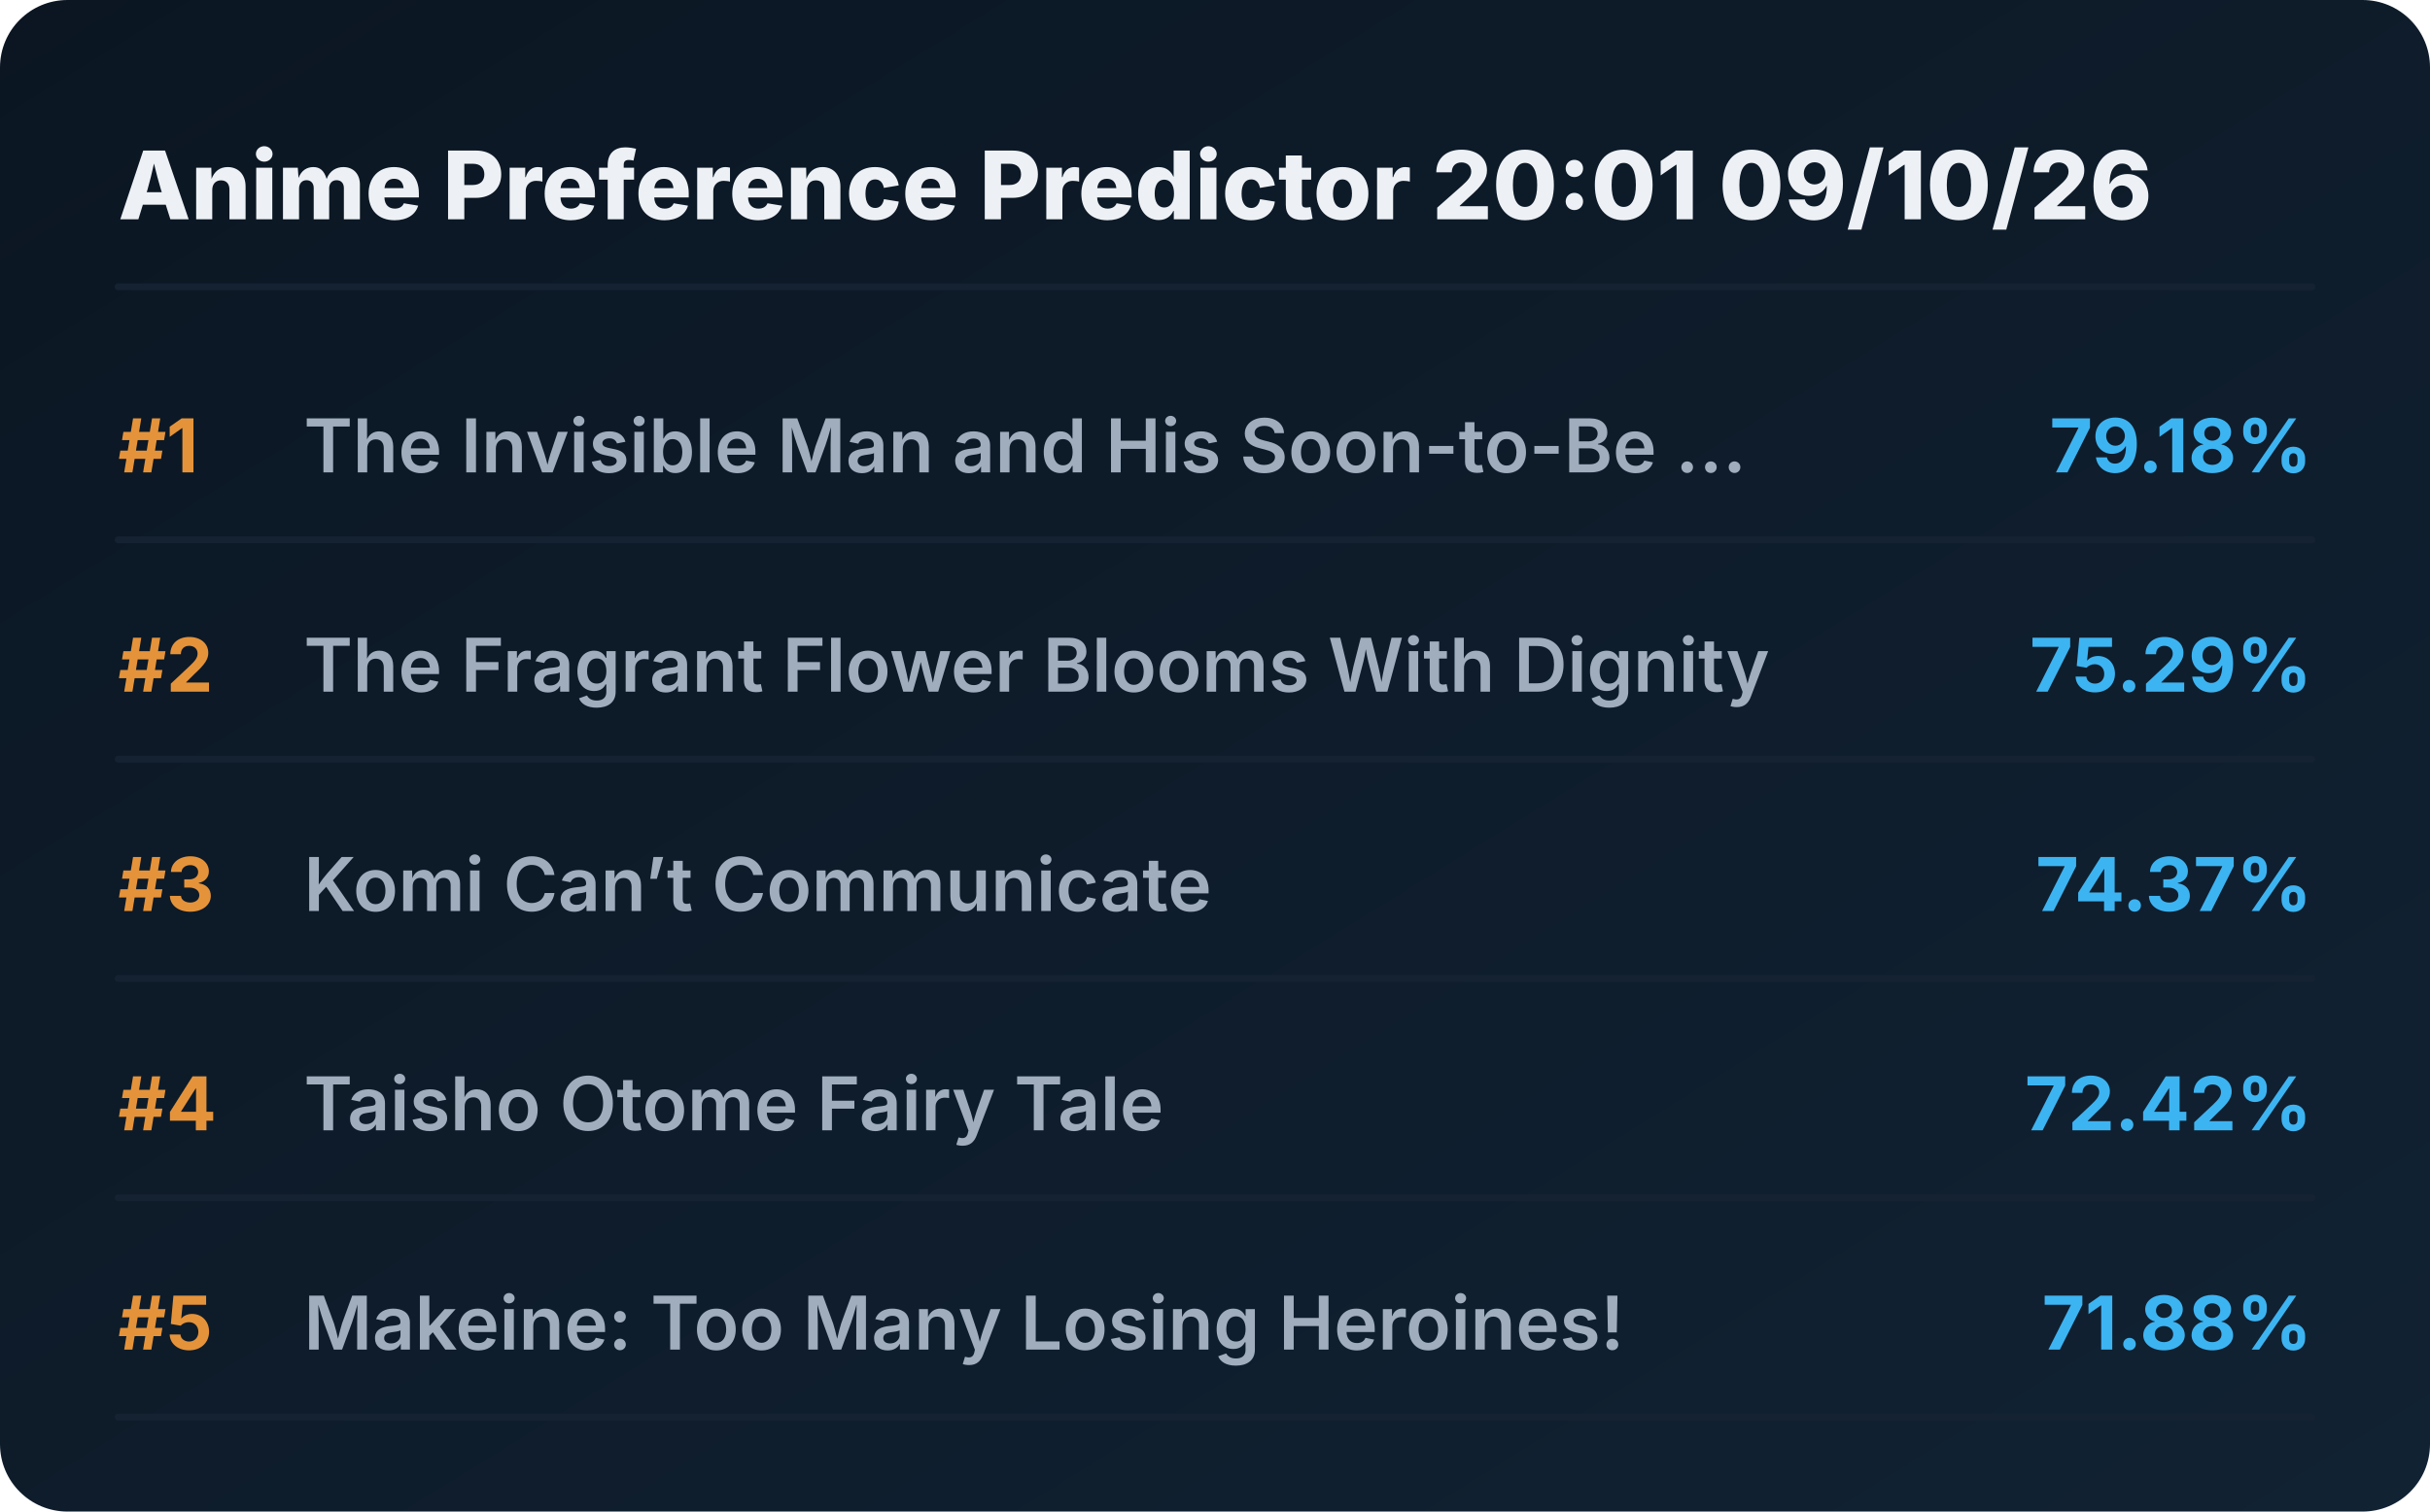
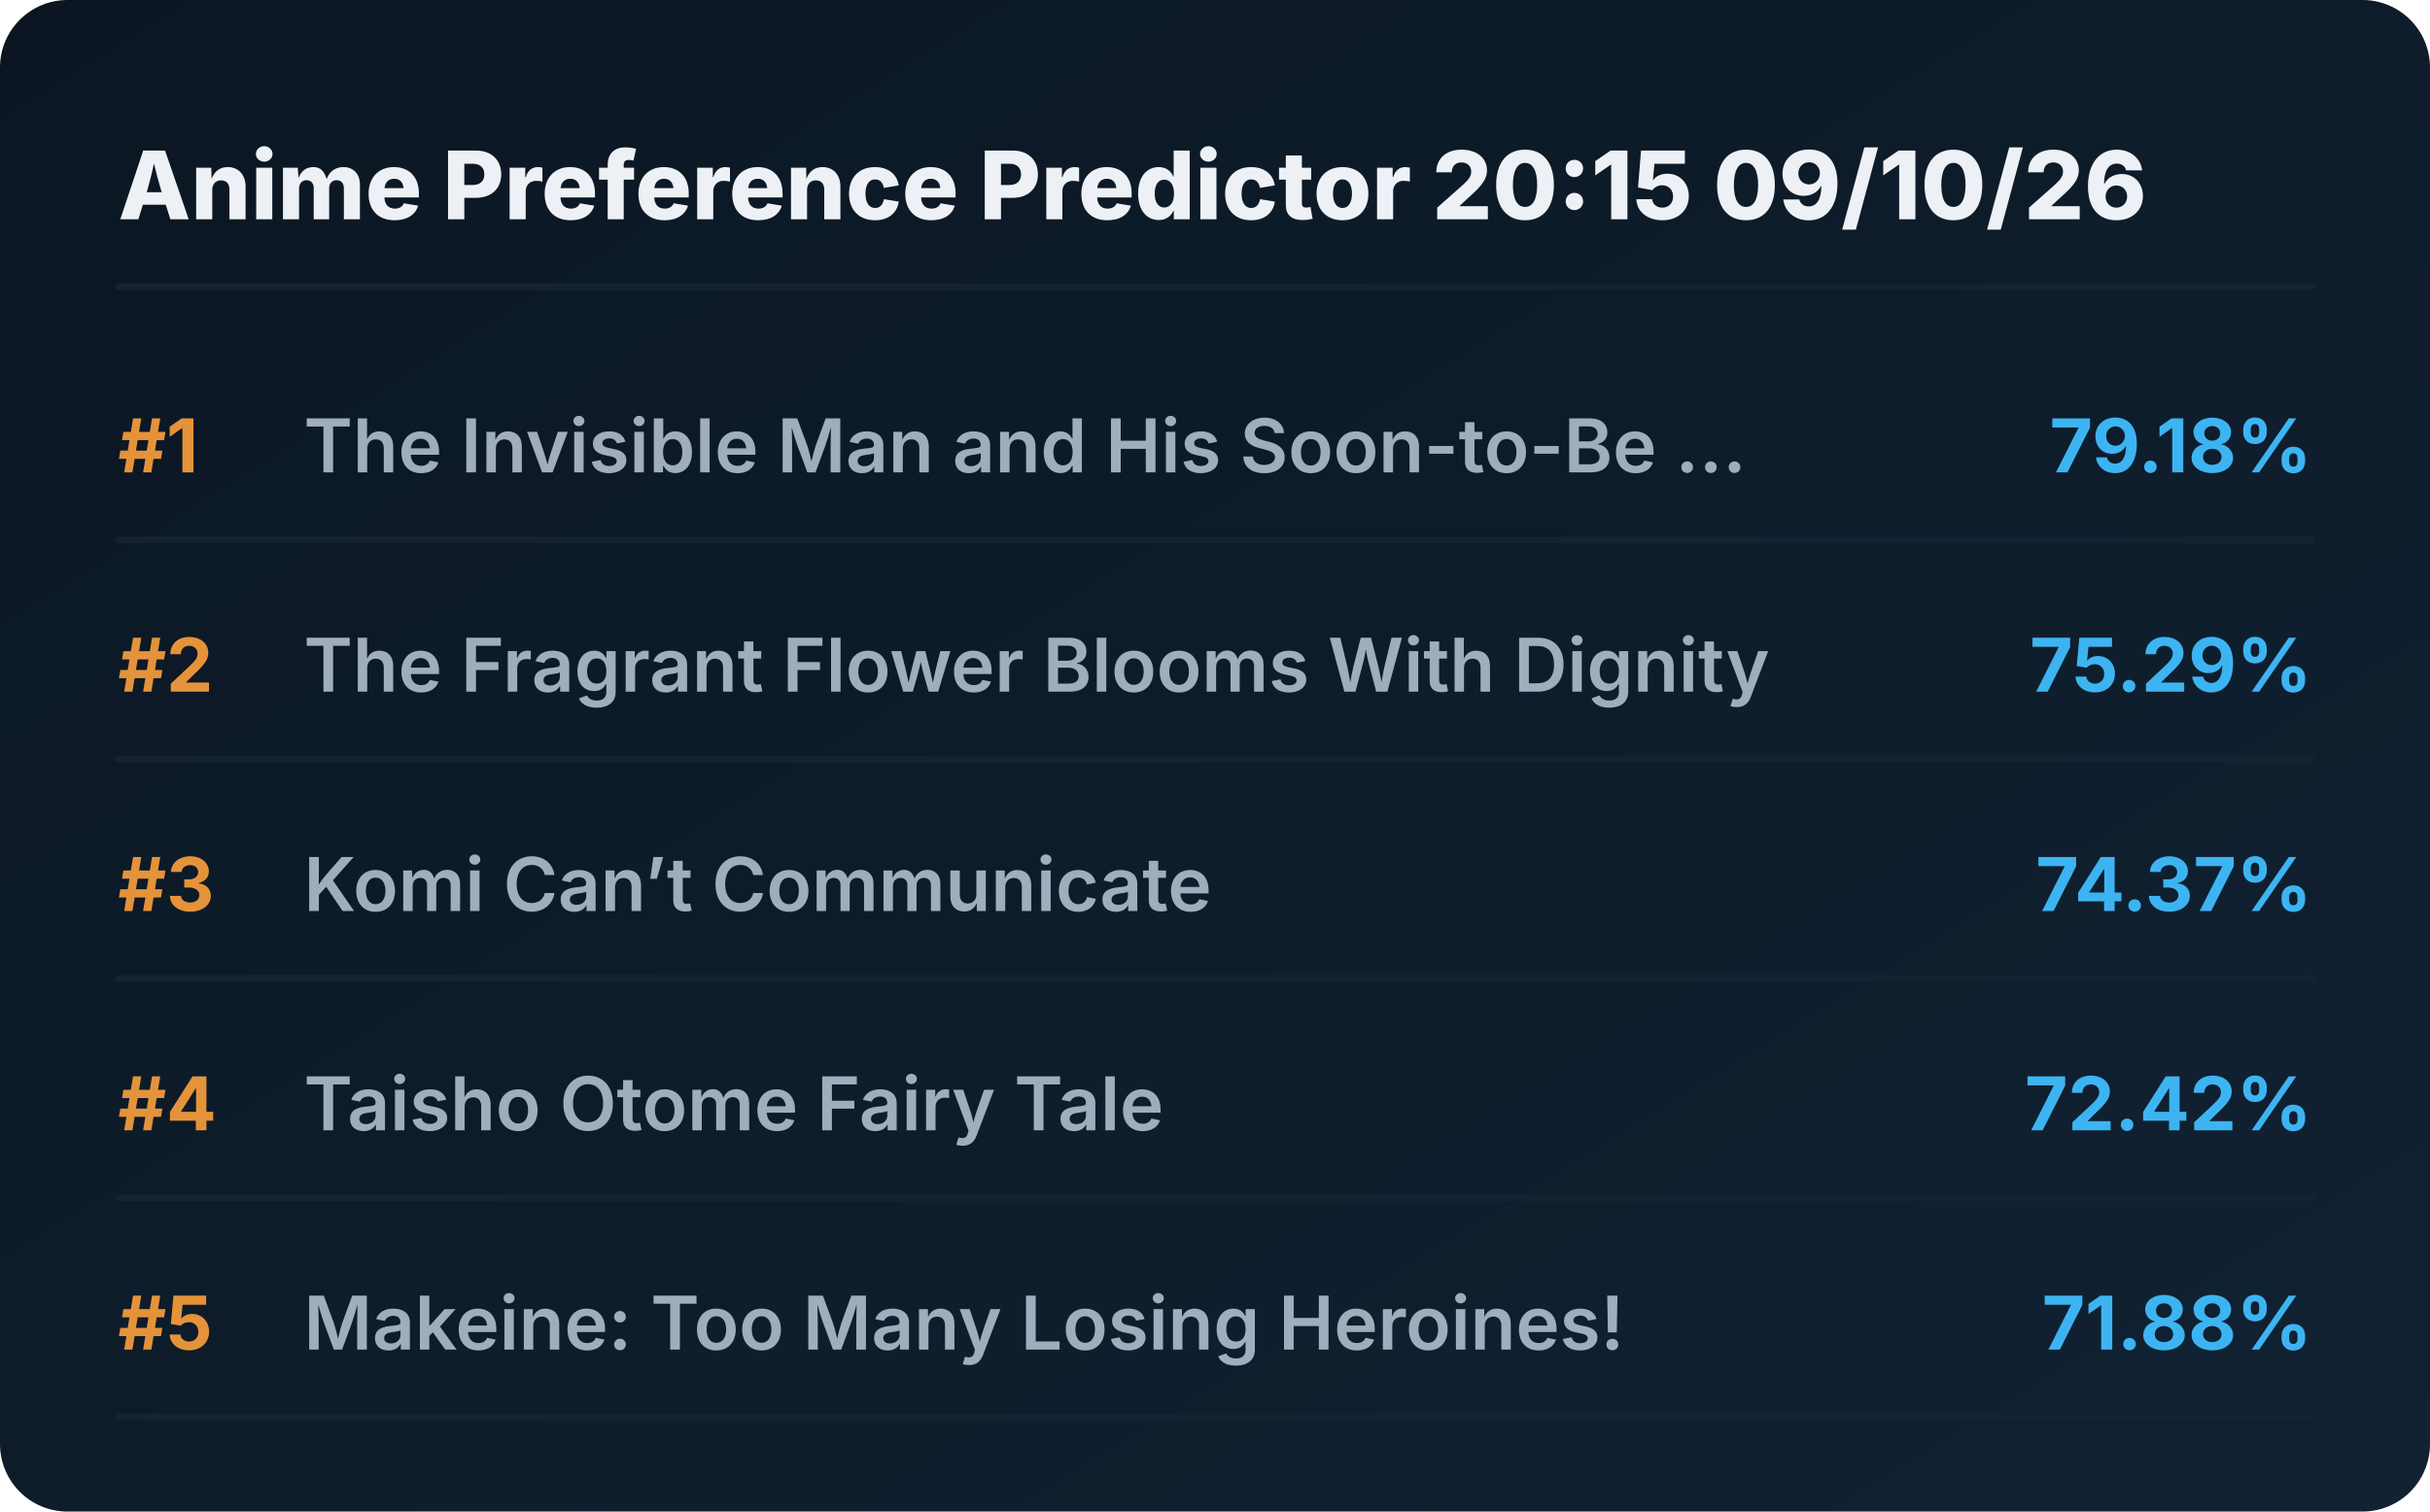
<svg xmlns="http://www.w3.org/2000/svg" viewBox="0 0 720 448" preserveAspectRatio="xMidYMid meet" style="width: 100%; height: auto; max-width: 720px;">
  <defs>
    <linearGradient id="boxGrad" x1="0%" y1="0%" x2="100%" y2="100%">
      <stop offset="0%" stop-color="#0b1622" />
      <stop offset="100%" stop-color="#112233" />
    </linearGradient>
    <clipPath id="titleClip">
      <rect x="90" y="0" width="510" height="100%" />
    </clipPath>
  </defs>
  <style>
    .bg { fill: url(#boxGrad); rx: 20px; }
    .header { font-family: 'Overpass', 'Inter', system-ui, sans-serif; font-weight: 800; font-size: 28px; fill: #edf1f5; }
    .rank { font-family: 'Overpass', 'Inter', system-ui, sans-serif; font-weight: 700; font-size: 22px; fill: #e5933a; }
    .title { font-family: 'Overpass', 'Inter', system-ui, sans-serif; font-weight: 600; font-size: 22px; fill: #9fadbd; }
    .score { font-family: 'Overpass', 'Inter', system-ui, sans-serif; font-weight: 700; font-size: 22px; fill: #3db4f2; }
    .line { stroke: #152232; stroke-width: 2; stroke-linecap: round; }
  </style>
  <rect class="bg" width="720" height="448" />
-   <text x="35" y="65" class="header">Anime Preference Predictor 20:01 09/10/26</text>
+   <text x="35" y="65" class="header">Anime Preference Predictor 20:15 09/10/26</text>
  <line x1="35" y1="85" x2="685" y2="85" class="line" />
  <g transform="translate(0, 0)">
    <text x="35" y="140" class="rank">#1</text>
    <text x="90" y="140" class="title">The Invisible Man and His Soon-to-Be ...</text>
    <text x="685" y="140" class="score" text-anchor="end">79.18%</text>
    <line x1="35" y1="160" x2="685" y2="160" class="line" />
  </g>
  <g transform="translate(0, 65)">
    <text x="35" y="140" class="rank">#2</text>
    <text x="90" y="140" class="title">The Fragrant Flower Blooms With Dignity</text>
    <text x="685" y="140" class="score" text-anchor="end">75.29%</text>
    <line x1="35" y1="160" x2="685" y2="160" class="line" />
  </g>
  <g transform="translate(0, 130)">
    <text x="35" y="140" class="rank">#3</text>
    <text x="90" y="140" class="title">Komi Can’t Communicate</text>
    <text x="685" y="140" class="score" text-anchor="end">74.37%</text>
    <line x1="35" y1="160" x2="685" y2="160" class="line" />
  </g>
  <g transform="translate(0, 195)">
    <text x="35" y="140" class="rank">#4</text>
    <text x="90" y="140" class="title">Taisho Otome Fairy Tale</text>
    <text x="685" y="140" class="score" text-anchor="end">72.42%</text>
    <line x1="35" y1="160" x2="685" y2="160" class="line" />
  </g>
  <g transform="translate(0, 260)">
    <text x="35" y="140" class="rank">#5</text>
    <text x="90" y="140" class="title">Makeine: Too Many Losing Heroines!</text>
    <text x="685" y="140" class="score" text-anchor="end">71.88%</text>
    <line x1="35" y1="160" x2="685" y2="160" class="line" />
  </g>
</svg>
